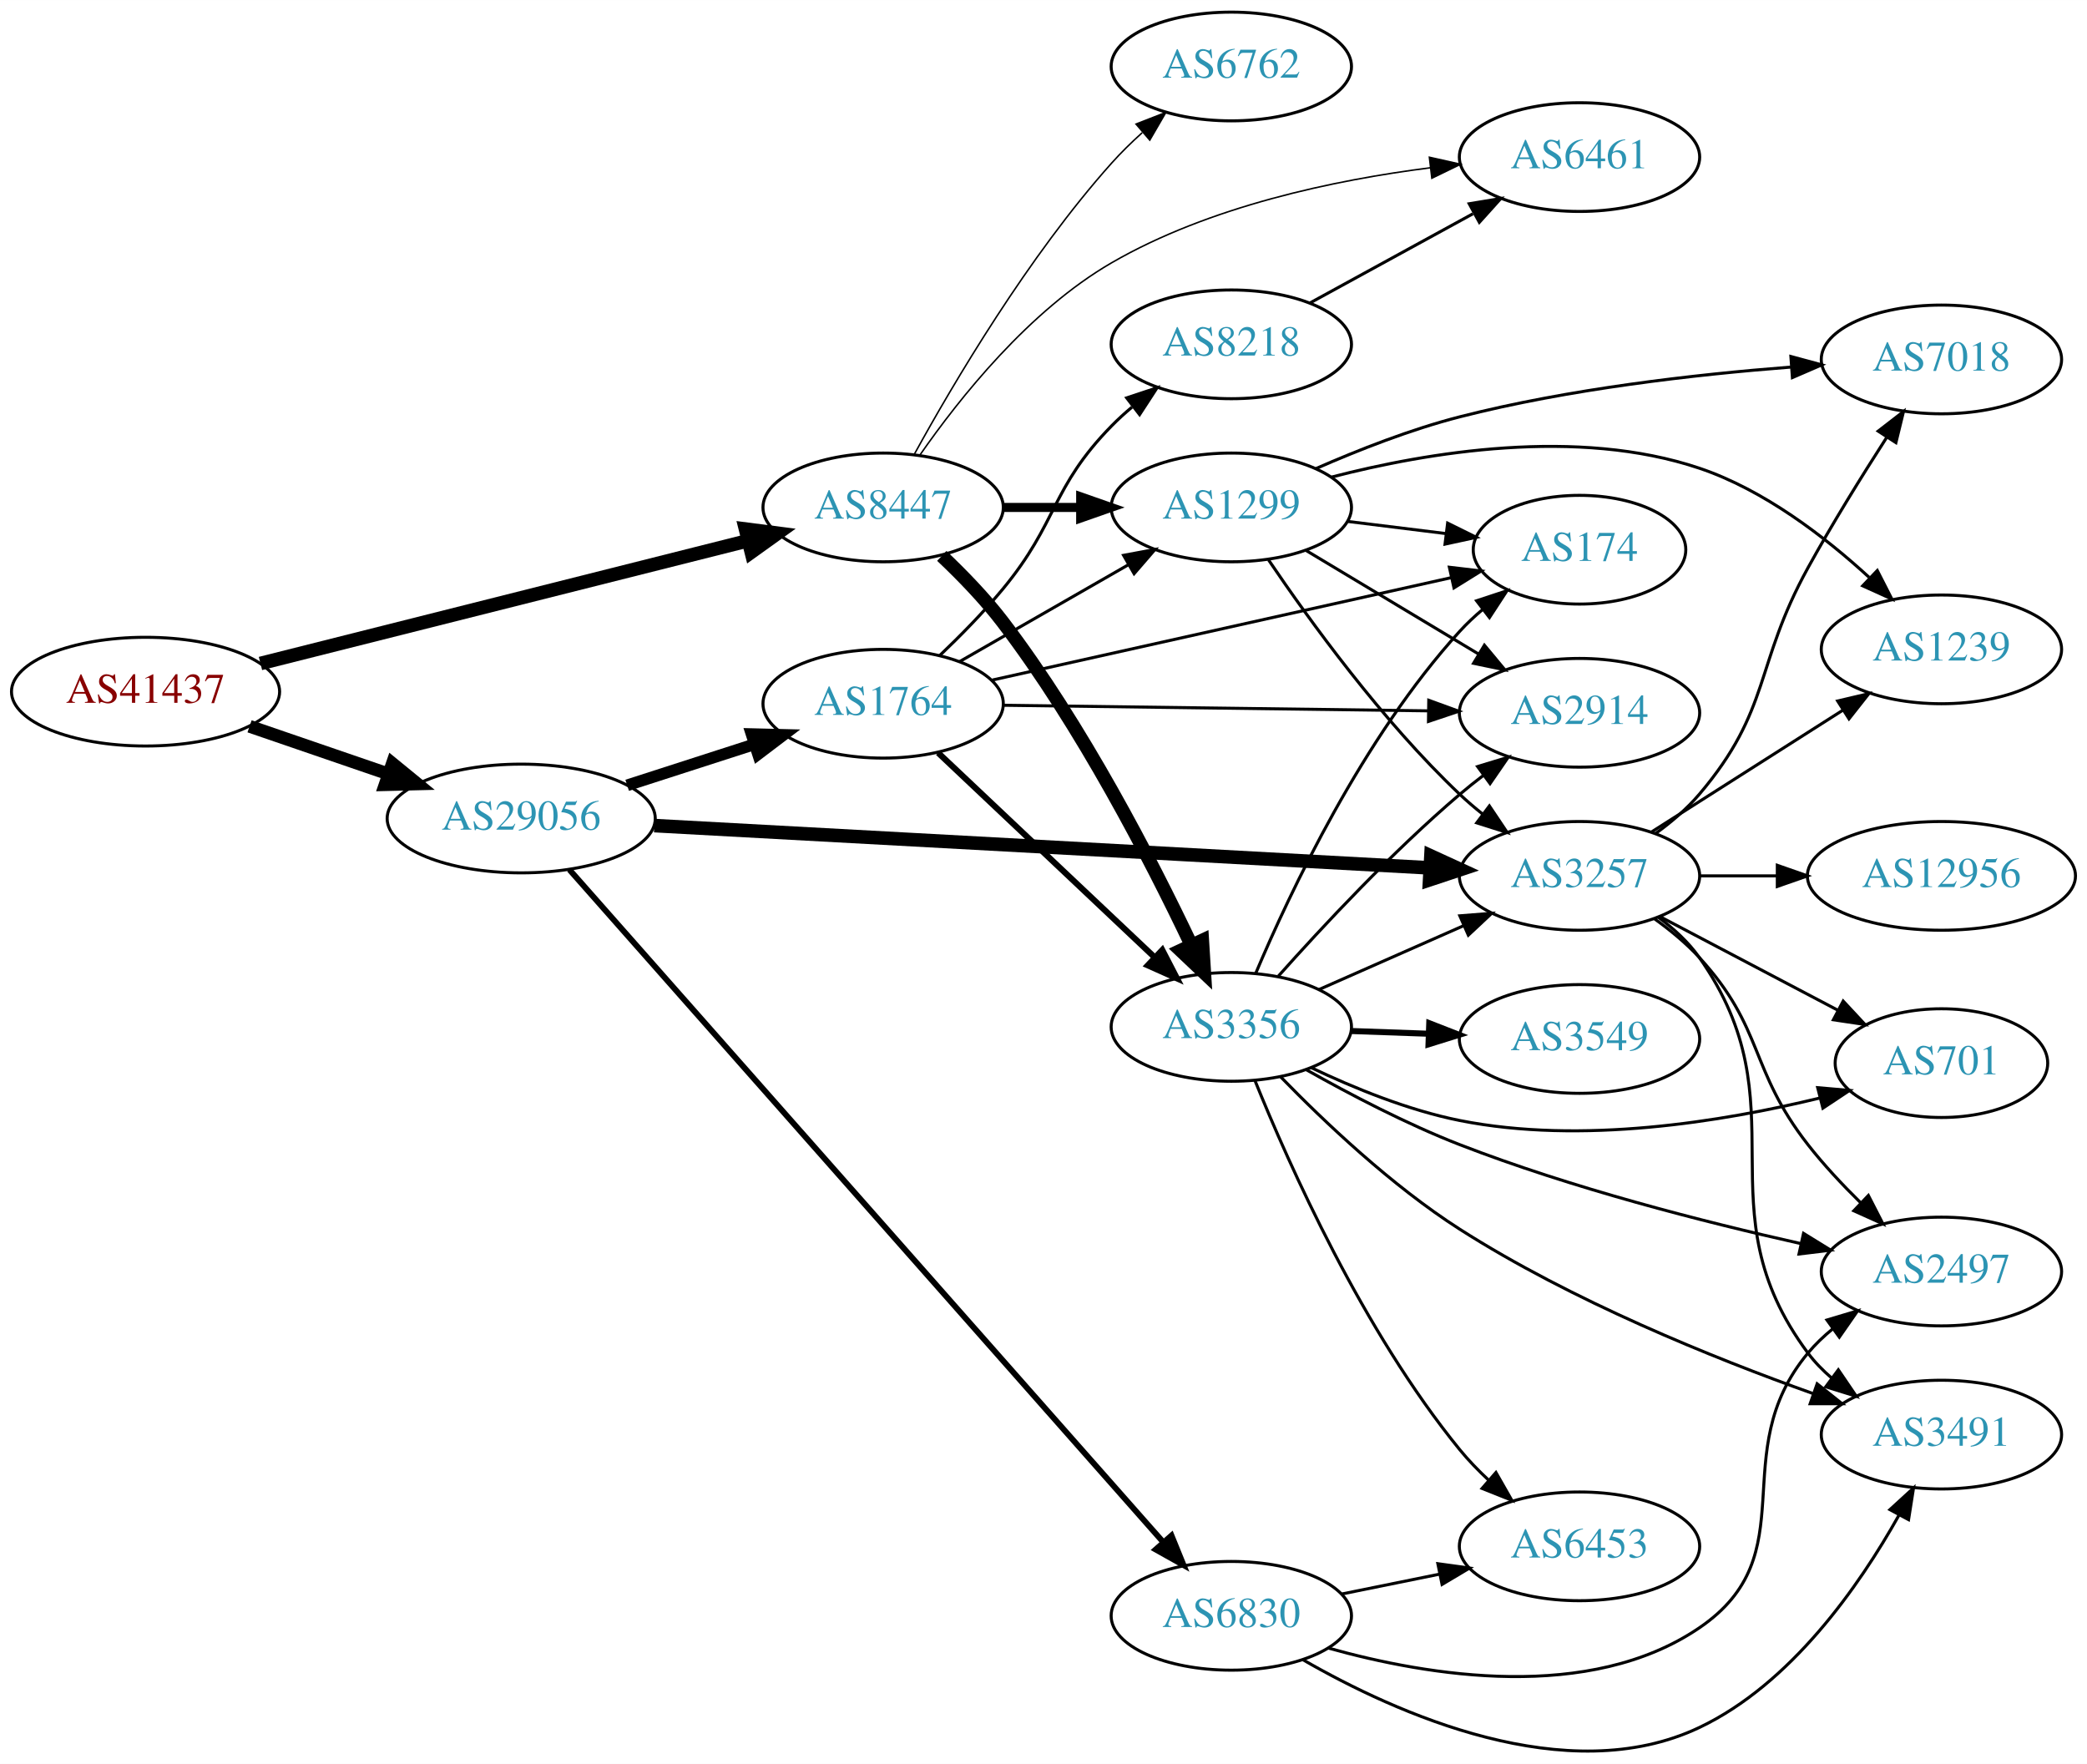
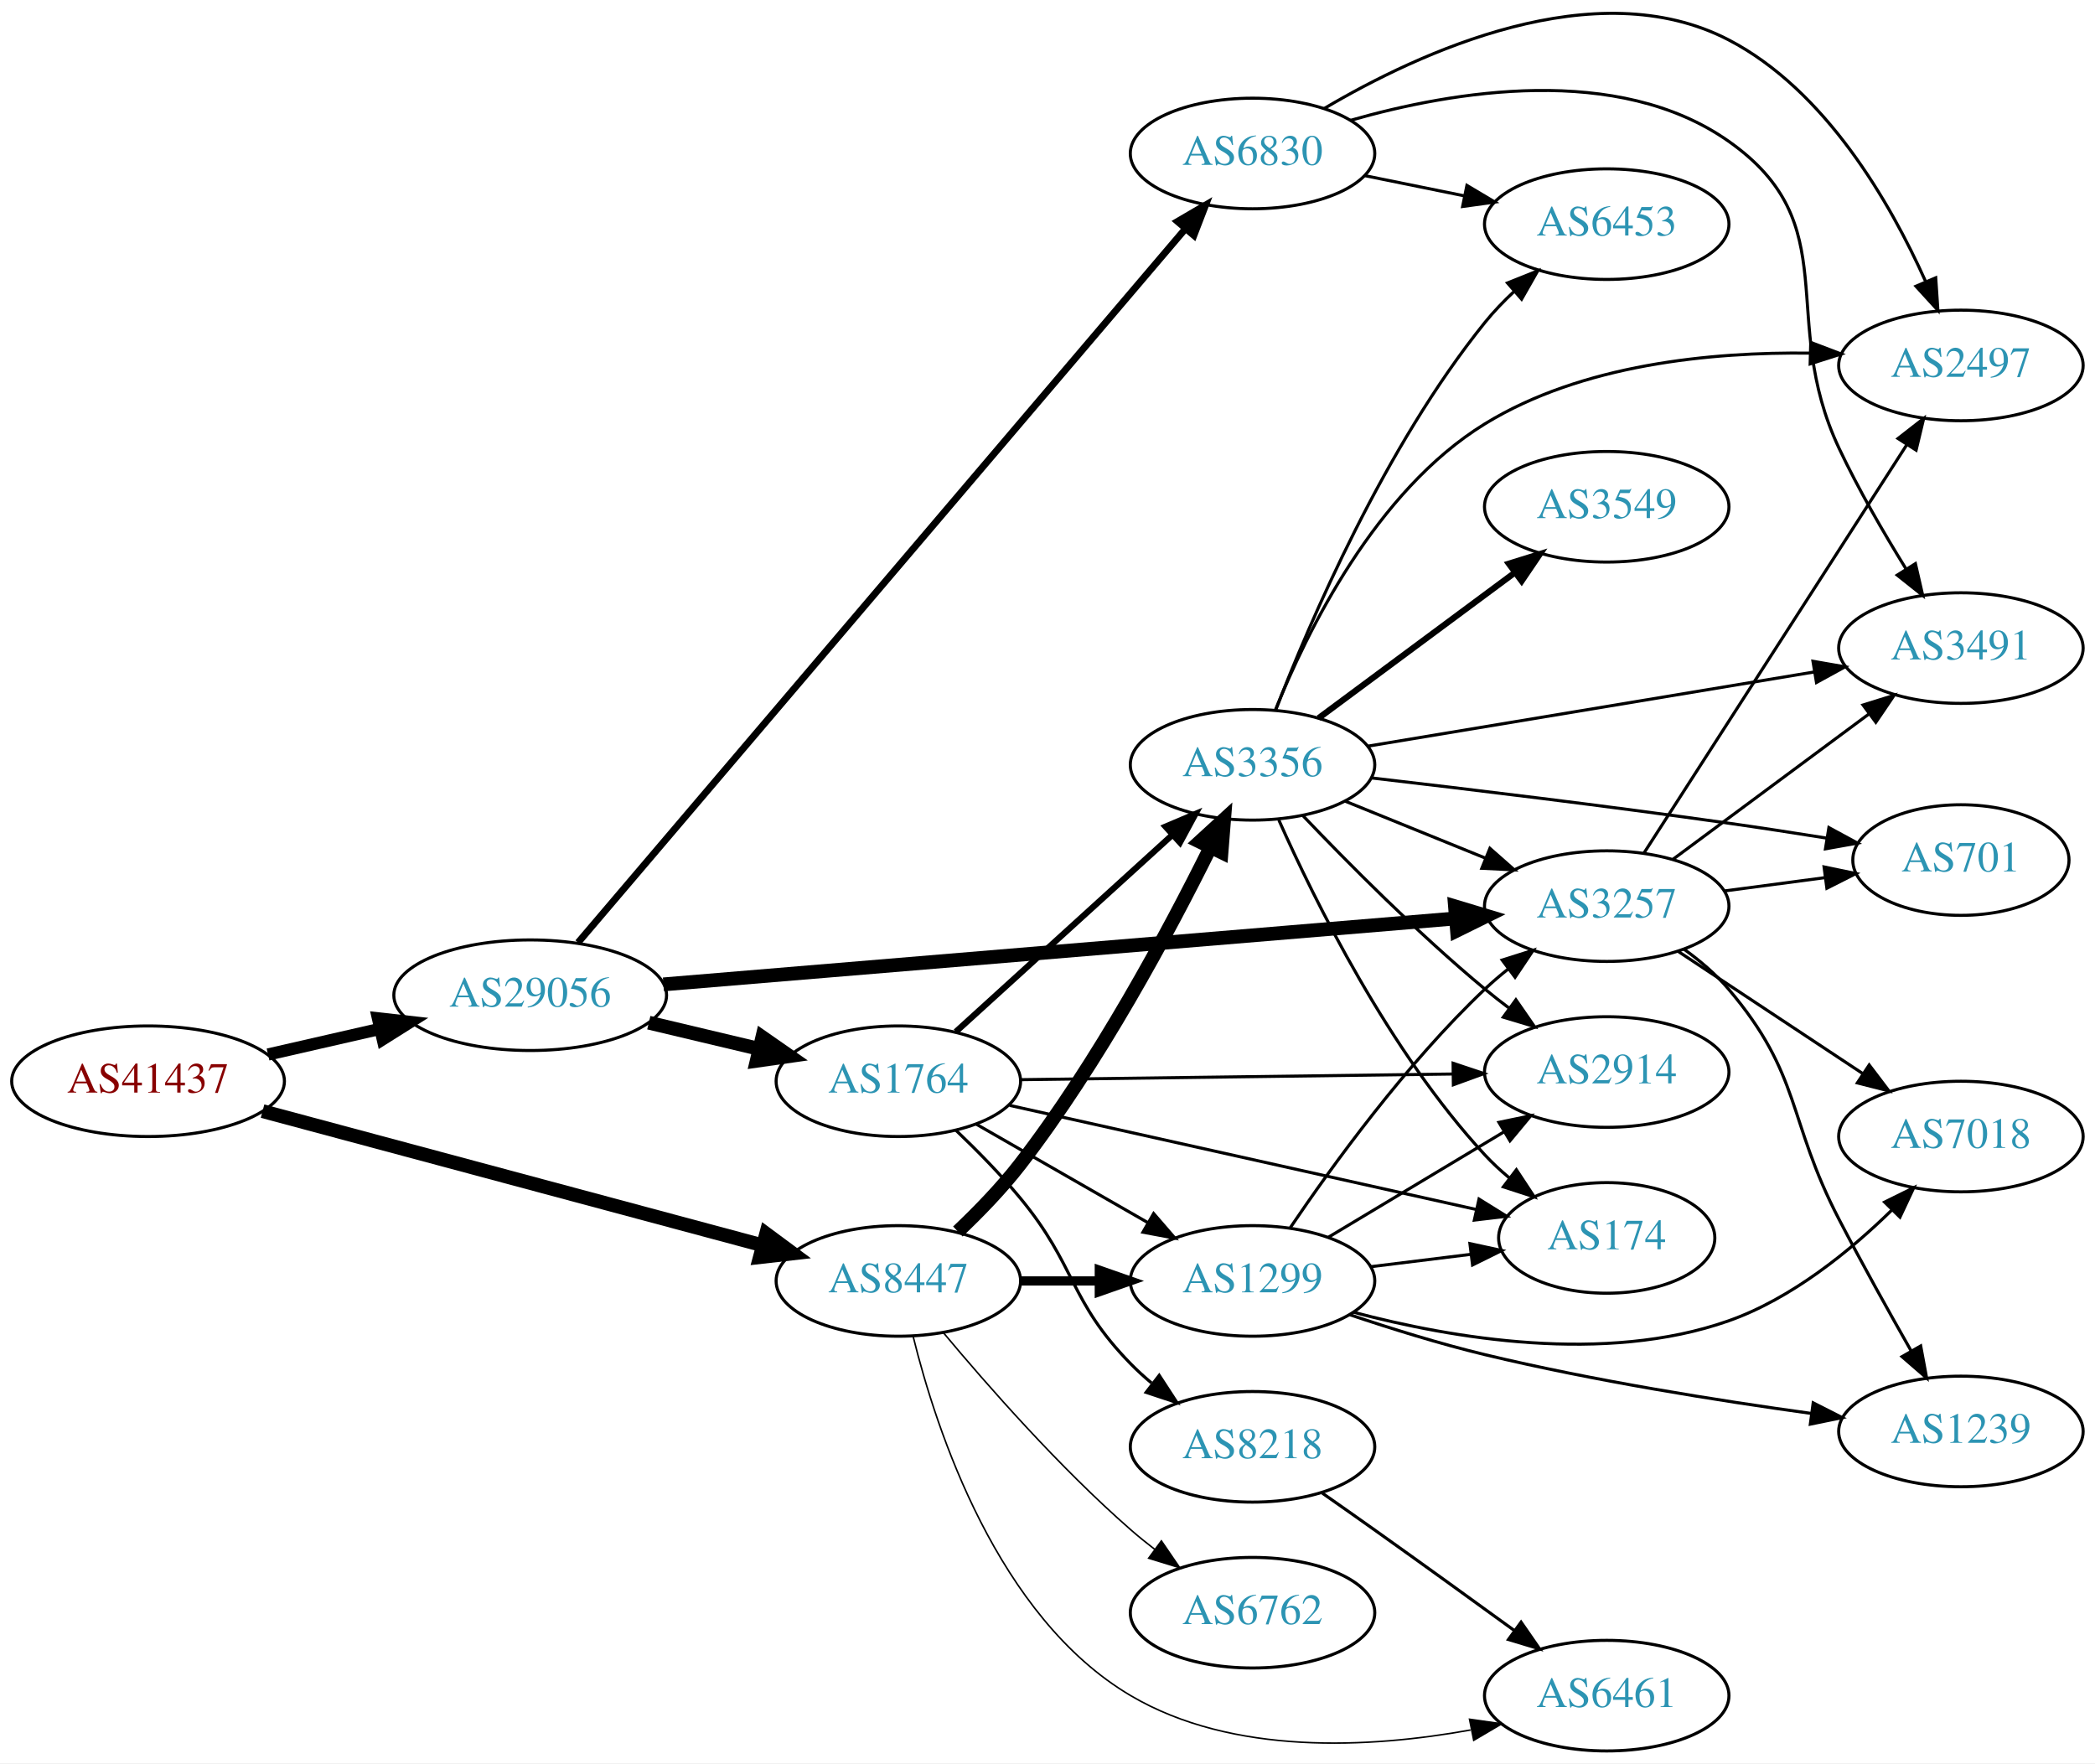
- <svg xmlns="http://www.w3.org/2000/svg" xmlns:xlink="http://www.w3.org/1999/xlink" width="691pt" height="584pt" viewBox="0.00 0.00 691.06 584.02">
-   <g id="graph0" class="graph" transform="scale(1 1) rotate(0) translate(4 580.024)">
-     <polygon fill="white" stroke="none" points="-4,4 -4,-580.024 687.055,-580.024 687.055,4 -4,4" />
+ <svg xmlns="http://www.w3.org/2000/svg" xmlns:xlink="http://www.w3.org/1999/xlink" width="682pt" height="574pt" viewBox="0.00 0.00 681.96 573.96">
+   <g id="graph0" class="graph" transform="scale(1 1) rotate(0) translate(4 569.958)">
+     <polygon fill="white" stroke="none" points="-4,4 -4,-569.958 677.956,-569.958 677.956,4 -4,4" />
    <g id="node1" class="node">
      <g id="a_node1">
        <a xlink:href="/asn/41437" xlink:title="AS41437 ~ KNAPP AG [AT]">
-           <ellipse fill="#ffffff" stroke="black" cx="44.196" cy="-351.024" rx="44.393" ry="18" />
-           <text text-anchor="middle" x="44.196" y="-347.324" font-family="Times,serif" font-size="14.00" fill="#880000">AS41437</text>
+           <ellipse fill="#ffffff" stroke="black" cx="44.196" cy="-218" rx="44.393" ry="18" />
+           <text text-anchor="middle" x="44.196" y="-214.3" font-family="Times,serif" font-size="14.00" fill="#880000">AS41437</text>
        </a>
      </g>
    </g>
    <g id="node2" class="node">
      <g id="a_node2">
        <a xlink:href="/asn/8447" xlink:title="AS8447 ~ A1 Telekom Austria AG [AT]">
-           <ellipse fill="#ffffff" stroke="black" cx="288.431" cy="-412.024" rx="39.794" ry="18" />
-           <text text-anchor="middle" x="288.431" y="-408.324" font-family="Times,serif" font-size="14.00" fill="#2c94b3">AS8447</text>
+           <ellipse fill="#ffffff" stroke="black" cx="288.431" cy="-153" rx="39.794" ry="18" />
+           <text text-anchor="middle" x="288.431" y="-149.3" font-family="Times,serif" font-size="14.00" fill="#2c94b3">AS8447</text>
        </a>
      </g>
    </g>
    <g id="edge1" class="edge">
-       <path fill="none" stroke="black" stroke-width="4.5" d="M82.25,-360.355C125.713,-371.3 197.674,-389.422 243.796,-401.036" />
-       <polygon fill="black" stroke="black" stroke-width="4.5" points="242.851,-404.859 253.51,-403.482 244.774,-397.222 242.851,-404.859" />
+       <path fill="none" stroke="black" stroke-width="4.5" d="M81.461,-208.269C124.989,-196.589 197.902,-177.024 244.282,-164.578" />
+       <polygon fill="black" stroke="black" stroke-width="4.5" points="245.403,-168.354 254.041,-161.96 243.362,-160.748 245.403,-168.354" />
    </g>
    <g id="node3" class="node">
      <g id="a_node3">
        <a xlink:href="/asn/29056" xlink:title="AS29056 ~ Citycom Telekommunikation GmbH [AT]">
-           <ellipse fill="#ffffff" stroke="black" cx="168.588" cy="-309.024" rx="44.393" ry="18" />
-           <text text-anchor="middle" x="168.588" y="-305.324" font-family="Times,serif" font-size="14.00" fill="#2c94b3">AS29056</text>
+           <ellipse fill="#ffffff" stroke="black" cx="168.588" cy="-246" rx="44.393" ry="18" />
+           <text text-anchor="middle" x="168.588" y="-242.3" font-family="Times,serif" font-size="14.00" fill="#2c94b3">AS29056</text>
        </a>
      </g>
    </g>
    <g id="edge2" class="edge">
-       <path fill="none" stroke="black" stroke-width="4.235" d="M78.64,-339.548C92.807,-334.686 109.491,-328.961 124.559,-323.79" />
-       <polygon fill="black" stroke="black" stroke-width="4.235" points="125.929,-327.238 134.184,-320.487 123.523,-320.228 125.929,-327.238" />
+       <path fill="none" stroke="black" stroke-width="3.971" d="M83.251,-226.706C94.763,-229.34 107.558,-232.267 119.63,-235.028" />
+       <polygon fill="black" stroke="black" stroke-width="3.971" points="119.028,-238.481 129.557,-237.299 120.589,-231.657 119.028,-238.481" />
    </g>
    <g id="node4" class="node">
      <g id="a_node4">
-         <a xlink:href="/asn/3356" xlink:title="AS3356 ~ Level 3 Parent, LLC [US]">
-           <ellipse fill="#ffffff" stroke="black" cx="403.724" cy="-240.024" rx="39.794" ry="18" />
-           <text text-anchor="middle" x="403.724" y="-236.324" font-family="Times,serif" font-size="14.00" fill="#2c94b3">AS3356</text>
+         <a xlink:href="/asn/1299" xlink:title="AS1299 ~ Telia Carrier [EU]">
+           <ellipse fill="#ffffff" stroke="black" cx="403.724" cy="-153" rx="39.794" ry="18" />
+           <text text-anchor="middle" x="403.724" y="-149.3" font-family="Times,serif" font-size="14.00" fill="#2c94b3">AS1299</text>
        </a>
      </g>
    </g>
    <g id="edge3" class="edge">
-       <path fill="none" stroke="black" stroke-width="4.5" d="M307.853,-395.976C314.657,-389.54 322.147,-381.809 328.077,-374.024 354.207,-339.727 377.144,-295.212 390.474,-267.123" />
-       <polygon fill="black" stroke="black" stroke-width="4.5" points="394.11,-268.643 394.778,-257.917 386.976,-265.308 394.11,-268.643" />
+       <path fill="none" stroke="black" stroke-width="3" d="M328.103,-153C336.306,-153 345.07,-153 353.602,-153" />
+       <polygon fill="black" stroke="black" stroke-width="3" points="353.841,-156.5 363.841,-153 353.841,-149.5 353.841,-156.5" />
    </g>
    <g id="node5" class="node">
      <g id="a_node5">
-         <a xlink:href="/asn/1299" xlink:title="AS1299 ~ Telia Carrier [EU]">
-           <ellipse fill="#ffffff" stroke="black" cx="403.724" cy="-412.024" rx="39.794" ry="18" />
-           <text text-anchor="middle" x="403.724" y="-408.324" font-family="Times,serif" font-size="14.00" fill="#2c94b3">AS1299</text>
+         <a xlink:href="/asn/3356" xlink:title="AS3356 ~ Level 3 Parent, LLC [US]">
+           <ellipse fill="#ffffff" stroke="black" cx="403.724" cy="-321" rx="39.794" ry="18" />
+           <text text-anchor="middle" x="403.724" y="-317.3" font-family="Times,serif" font-size="14.00" fill="#2c94b3">AS3356</text>
        </a>
      </g>
    </g>
    <g id="edge4" class="edge">
-       <path fill="none" stroke="black" stroke-width="3" d="M328.103,-412.024C336.306,-412.024 345.07,-412.024 353.602,-412.024" />
-       <polygon fill="black" stroke="black" stroke-width="3" points="353.841,-415.525 363.841,-412.024 353.841,-408.525 353.841,-415.525" />
+       <path fill="none" stroke="black" stroke-width="4.5" d="M307.8,-169.089C314.597,-175.531 322.096,-183.254 328.077,-191 353.576,-224.023 376.412,-266.667 389.921,-293.931" />
+       <polygon fill="black" stroke="black" stroke-width="4.5" points="386.537,-295.976 394.463,-303.234 393.614,-292.52 386.537,-295.976" />
    </g>
    <g id="node6" class="node">
      <g id="a_node6">
-         <a xlink:href="/asn/6461" xlink:title="AS6461 ~ Zayo Bandwidth [US]">
-           <ellipse fill="#ffffff" stroke="black" cx="519.017" cy="-528.024" rx="39.794" ry="18" />
-           <text text-anchor="middle" x="519.017" y="-524.324" font-family="Times,serif" font-size="14.00" fill="#2c94b3">AS6461</text>
+         <a xlink:href="/asn/6762" xlink:title="AS6762 ~ TELECOM ITALIA SPARKLE S.p.A. [IT]">
+           <ellipse fill="#ffffff" stroke="black" cx="403.724" cy="-45" rx="39.794" ry="18" />
+           <text text-anchor="middle" x="403.724" y="-41.3" font-family="Times,serif" font-size="14.00" fill="#2c94b3">AS6762</text>
        </a>
      </g>
    </g>
    <g id="edge5" class="edge">
-       <path fill="none" stroke="black" stroke-width="0.5" d="M300.671,-429.459C313.655,-448.134 336.771,-477.213 364.077,-493.024 396.394,-511.738 437.918,-520.446 469.694,-524.498" />
-       <polygon fill="black" stroke="black" stroke-width="0.5" points="469.307,-527.977 479.644,-525.657 470.117,-521.024 469.307,-527.977" />
+       <path fill="none" stroke="black" stroke-width="0.5" d="M303.061,-136.183C317.343,-119.071 340.89,-92.255 364.077,-72 366.543,-69.846 369.182,-67.706 371.879,-65.628" />
+       <polygon fill="black" stroke="black" stroke-width="0.5" points="374.052,-68.375 380.033,-59.63 369.904,-62.736 374.052,-68.375" />
    </g>
    <g id="node7" class="node">
      <g id="a_node7">
-         <a xlink:href="/asn/6762" xlink:title="AS6762 ~ TELECOM ITALIA SPARKLE S.p.A. [IT]">
-           <ellipse fill="#ffffff" stroke="black" cx="403.724" cy="-558.024" rx="39.794" ry="18" />
-           <text text-anchor="middle" x="403.724" y="-554.324" font-family="Times,serif" font-size="14.00" fill="#2c94b3">AS6762</text>
+         <a xlink:href="/asn/6461" xlink:title="AS6461 ~ Zayo Bandwidth [US]">
+           <ellipse fill="#ffffff" stroke="black" cx="519.017" cy="-18" rx="39.794" ry="18" />
+           <text text-anchor="middle" x="519.017" y="-14.3" font-family="Times,serif" font-size="14.00" fill="#2c94b3">AS6461</text>
        </a>
      </g>
    </g>
    <g id="edge6" class="edge">
-       <path fill="none" stroke="black" stroke-width="0.5" d="M298.834,-429.771C311.734,-453.221 336.485,-495.16 364.077,-526.024 367.165,-529.479 370.638,-532.879 374.203,-536.098" />
-       <polygon fill="black" stroke="black" stroke-width="0.5" points="372.167,-538.963 382.04,-542.808 376.72,-533.646 372.167,-538.963" />
-     </g>
-     <g id="node12" class="node">
-       <g id="a_node12">
+       <path fill="none" stroke="black" stroke-width="0.5" d="M293.253,-134.899C300.78,-104.394 320.708,-43.577 364.077,-18 397.313,1.601 442.023,-0.907 474.693,-6.82" />
+       <polygon fill="black" stroke="black" stroke-width="0.5" points="474.358,-10.322 484.848,-8.836 475.721,-3.456 474.358,-10.322" />
+     </g>
+     <g id="node8" class="node">
+       <g id="a_node8">
        <a xlink:href="/asn/3257" xlink:title="AS3257 ~ GTT [DE]">
-           <ellipse fill="#ffffff" stroke="black" cx="519.017" cy="-290.024" rx="39.794" ry="18" />
-           <text text-anchor="middle" x="519.017" y="-286.324" font-family="Times,serif" font-size="14.00" fill="#2c94b3">AS3257</text>
-         </a>
-       </g>
-     </g>
-     <g id="edge21" class="edge">
-       <path fill="none" stroke="black" stroke-width="4.5" d="M212.662,-306.676C277.866,-303.12 401.244,-296.392 469.517,-292.669" />
-       <polygon fill="black" stroke="black" stroke-width="4.5" points="469.81,-296.597 479.58,-292.12 469.381,-288.733 469.81,-296.597" />
+           <ellipse fill="#ffffff" stroke="black" cx="519.017" cy="-275" rx="39.794" ry="18" />
+           <text text-anchor="middle" x="519.017" y="-271.3" font-family="Times,serif" font-size="14.00" fill="#2c94b3">AS3257</text>
+         </a>
+       </g>
+     </g>
+     <g id="edge20" class="edge">
+       <path fill="none" stroke="black" stroke-width="4.5" d="M211.964,-249.527C277.085,-254.947 401.392,-265.293 469.842,-270.99" />
+       <polygon fill="black" stroke="black" stroke-width="4.5" points="469.634,-274.924 479.926,-271.83 470.287,-267.076 469.634,-274.924" />
    </g>
    <g id="node18" class="node">
      <g id="a_node18">
        <a xlink:href="/asn/1764" xlink:title="AS1764 ~ NEXTLAYER-AS [AT]">
-           <ellipse fill="#ffffff" stroke="black" cx="288.431" cy="-347.024" rx="39.794" ry="18" />
-           <text text-anchor="middle" x="288.431" y="-343.324" font-family="Times,serif" font-size="14.00" fill="#2c94b3">AS1764</text>
-         </a>
-       </g>
-     </g>
-     <g id="edge20" class="edge">
-       <path fill="none" stroke="black" stroke-width="3.857" d="M203.673,-320.016C216.801,-324.249 231.942,-329.131 245.71,-333.571" />
-       <polygon fill="black" stroke="black" stroke-width="3.857" points="244.852,-336.972 255.444,-336.71 247.001,-330.31 244.852,-336.972" />
+           <ellipse fill="#ffffff" stroke="black" cx="288.431" cy="-218" rx="39.794" ry="18" />
+           <text text-anchor="middle" x="288.431" y="-214.3" font-family="Times,serif" font-size="14.00" fill="#2c94b3">AS1764</text>
+         </a>
+       </g>
+     </g>
+     <g id="edge21" class="edge">
+       <path fill="none" stroke="black" stroke-width="4.5" d="M207.198,-237.064C218.556,-234.365 231.134,-231.376 242.897,-228.581" />
+       <polygon fill="black" stroke="black" stroke-width="4.5" points="244.154,-232.33 252.973,-226.187 242.334,-224.668 244.154,-232.33" />
    </g>
    <g id="node19" class="node">
      <g id="a_node19">
        <a xlink:href="/asn/6830" xlink:title="AS6830 ~ LGI-UPC [AT]">
-           <ellipse fill="#ffffff" stroke="black" cx="403.724" cy="-45.024" rx="39.794" ry="18" />
-           <text text-anchor="middle" x="403.724" y="-41.324" font-family="Times,serif" font-size="14.00" fill="#2c94b3">AS6830</text>
+           <ellipse fill="#ffffff" stroke="black" cx="403.724" cy="-520" rx="39.794" ry="18" />
+           <text text-anchor="middle" x="403.724" y="-516.3" font-family="Times,serif" font-size="14.00" fill="#2c94b3">AS6830</text>
        </a>
      </g>
    </g>
    <g id="edge22" class="edge">
-       <path fill="none" stroke="black" stroke-width="1.929" d="M184.527,-292.108C224.58,-246.753 334.485,-122.297 381.229,-69.365" />
-       <polygon fill="black" stroke="black" stroke-width="1.929" points="383.914,-71.612 387.91,-61.8 378.667,-66.978 383.914,-71.612" />
-     </g>
-     <g id="node8" class="node">
-       <g id="a_node8">
-         <a xlink:href="/asn/2914" xlink:title="AS2914 ~ NTT America, Inc. [US]">
-           <ellipse fill="#ffffff" stroke="black" cx="519.017" cy="-344.024" rx="39.794" ry="18" />
-           <text text-anchor="middle" x="519.017" y="-340.324" font-family="Times,serif" font-size="14.00" fill="#2c94b3">AS2914</text>
-         </a>
-       </g>
+       <path fill="none" stroke="black" stroke-width="2.25" d="M184.172,-263.14C224.09,-310.055 335.256,-440.707 381.804,-495.413" />
+       <polygon fill="black" stroke="black" stroke-width="2.25" points="379.297,-497.868 388.443,-503.216 384.629,-493.332 379.297,-497.868" />
    </g>
    <g id="edge7" class="edge">
-       <path fill="none" stroke="black" d="M419.319,-256.853C433.788,-273.092 456.973,-297.953 479.37,-317.024 481.863,-319.147 484.52,-321.265 487.23,-323.329" />
-       <polygon fill="black" stroke="black" points="485.265,-326.228 495.403,-329.306 489.397,-320.578 485.265,-326.228" />
+       <path fill="none" stroke="black" d="M416.044,-170.378C429.617,-190.444 453.763,-223.792 479.37,-248 481.749,-250.249 484.328,-252.454 486.987,-254.575" />
+       <polygon fill="black" stroke="black" points="484.979,-257.444 495.081,-260.64 489.177,-251.843 484.979,-257.444" />
    </g>
    <g id="node9" class="node">
      <g id="a_node9">
-         <a xlink:href="/asn/3491" xlink:title="AS3491 ~ PCCW Global, Inc. [US]">
-           <ellipse fill="#ffffff" stroke="black" cx="638.859" cy="-105.024" rx="39.794" ry="18" />
-           <text text-anchor="middle" x="638.859" y="-101.324" font-family="Times,serif" font-size="14.00" fill="#2c94b3">AS3491</text>
+         <a xlink:href="/asn/2914" xlink:title="AS2914 ~ NTT America, Inc. [US]">
+           <ellipse fill="#ffffff" stroke="black" cx="519.017" cy="-221" rx="39.794" ry="18" />
+           <text text-anchor="middle" x="519.017" y="-217.3" font-family="Times,serif" font-size="14.00" fill="#2c94b3">AS2914</text>
        </a>
      </g>
    </g>
    <g id="edge8" class="edge">
-       <path fill="none" stroke="black" d="M420.067,-223.466C434.347,-208.773 456.769,-187.46 479.37,-173.024 516.416,-149.364 563.096,-130.477 596.177,-118.67" />
-       <polygon fill="black" stroke="black" points="597.7,-121.845 605.981,-115.236 595.386,-115.239 597.7,-121.845" />
+       <path fill="none" stroke="black" d="M428.474,-167.255C445.09,-177.229 467.486,-190.671 485.723,-201.617" />
+       <polygon fill="black" stroke="black" points="483.923,-204.618 494.298,-206.764 487.525,-198.616 483.923,-204.618" />
    </g>
    <g id="node10" class="node">
      <g id="a_node10">
-         <a xlink:href="/asn/2497" xlink:title="AS2497 ~ Internet Initiative Japan Inc. [JP]">
-           <ellipse fill="#ffffff" stroke="black" cx="638.859" cy="-159.024" rx="39.794" ry="18" />
-           <text text-anchor="middle" x="638.859" y="-155.324" font-family="Times,serif" font-size="14.00" fill="#2c94b3">AS2497</text>
+         <a xlink:href="/asn/174" xlink:title="AS174 ~ Cogent Communications [US]">
+           <ellipse fill="#ffffff" stroke="black" cx="519.017" cy="-167" rx="35.194" ry="18" />
+           <text text-anchor="middle" x="519.017" y="-163.3" font-family="Times,serif" font-size="14.00" fill="#2c94b3">AS174</text>
        </a>
      </g>
    </g>
    <g id="edge9" class="edge">
-       <path fill="none" stroke="black" d="M428.627,-225.792C442.97,-217.699 461.787,-207.85 479.37,-201.024 516.365,-186.665 560.069,-175.489 592.204,-168.288" />
-       <polygon fill="black" stroke="black" points="593.191,-171.655 602.207,-166.091 591.689,-164.818 593.191,-171.655" />
+       <path fill="none" stroke="black" d="M442.134,-157.623C452.586,-158.915 464.03,-160.329 474.789,-161.658" />
+       <polygon fill="black" stroke="black" points="474.486,-165.147 484.839,-162.9 475.344,-158.2 474.486,-165.147" />
    </g>
    <g id="node11" class="node">
      <g id="a_node11">
-         <a xlink:href="/asn/6453" xlink:title="AS6453 ~ TATA COMMUNICATIONS (AMERICA) INC [US]">
-           <ellipse fill="#ffffff" stroke="black" cx="519.017" cy="-68.024" rx="39.794" ry="18" />
-           <text text-anchor="middle" x="519.017" y="-64.324" font-family="Times,serif" font-size="14.00" fill="#2c94b3">AS6453</text>
+         <a xlink:href="/asn/7018" xlink:title="AS7018 ~ AT&amp;T Services, Inc. [US]">
+           <ellipse fill="#ffffff" stroke="black" cx="634.31" cy="-200" rx="39.794" ry="18" />
+           <text text-anchor="middle" x="634.31" y="-196.3" font-family="Times,serif" font-size="14.00" fill="#2c94b3">AS7018</text>
        </a>
      </g>
    </g>
    <g id="edge10" class="edge">
-       <path fill="none" stroke="black" d="M411.512,-222.349C422.782,-194.435 447.324,-139.289 479.37,-100.024 482.236,-96.513 485.533,-93.107 488.969,-89.909" />
-       <polygon fill="black" stroke="black" points="491.344,-92.481 496.594,-83.279 486.751,-87.199 491.344,-92.481" />
+       <path fill="none" stroke="black" d="M436.653,-142.795C468.485,-134.336 518.312,-125.793 558.663,-140 579.174,-147.221 598.21,-162.723 611.925,-176.161" />
+       <polygon fill="black" stroke="black" points="609.472,-178.658 618.972,-183.348 614.47,-173.757 609.472,-178.658" />
+     </g>
+     <g id="node12" class="node">
+       <g id="a_node12">
+         <a xlink:href="/asn/1239" xlink:title="AS1239 ~ Sprint [US]">
+           <ellipse fill="#ffffff" stroke="black" cx="634.31" cy="-104" rx="39.794" ry="18" />
+           <text text-anchor="middle" x="634.31" y="-100.3" font-family="Times,serif" font-size="14.00" fill="#2c94b3">AS1239</text>
+         </a>
+       </g>
    </g>
    <g id="edge11" class="edge">
-       <path fill="none" stroke="black" d="M432.729,-252.384C447.163,-258.754 464.964,-266.61 480.563,-273.495" />
-       <polygon fill="black" stroke="black" points="479.379,-276.798 489.941,-277.634 482.206,-270.394 479.379,-276.798" />
+       <path fill="none" stroke="black" d="M435.299,-142.024C448.694,-137.515 464.679,-132.534 479.37,-129 514.611,-120.524 555.089,-114.076 585.691,-109.854" />
+       <polygon fill="black" stroke="black" points="586.227,-113.313 595.669,-108.507 585.291,-106.376 586.227,-113.313" />
+     </g>
+     <g id="edge17" class="edge">
+       <path fill="none" stroke="black" d="M433.9,-309.154C447.775,-303.52 464.552,-296.708 479.461,-290.654" />
+       <polygon fill="black" stroke="black" points="480.991,-293.811 488.94,-286.806 478.358,-287.325 480.991,-293.811" />
+     </g>
+     <g id="edge13" class="edge">
+       <path fill="none" stroke="black" d="M420.029,-304.545C434.642,-289.204 457.598,-266.044 479.37,-248 481.891,-245.911 484.567,-243.816 487.29,-241.767" />
+       <polygon fill="black" stroke="black" points="489.45,-244.523 495.482,-235.813 485.335,-238.861 489.45,-244.523" />
+     </g>
+     <g id="edge16" class="edge">
+       <path fill="none" stroke="black" d="M412.292,-303.004C423.911,-276.857 448.12,-227.803 479.37,-194 481.777,-191.397 484.475,-188.902 487.298,-186.553" />
+       <polygon fill="black" stroke="black" points="489.608,-189.193 495.443,-180.35 485.367,-183.624 489.608,-189.193" />
    </g>
    <g id="node13" class="node">
      <g id="a_node13">
-         <a xlink:href="/asn/174" xlink:title="AS174 ~ Cogent Communications [US]">
-           <ellipse fill="#ffffff" stroke="black" cx="519.017" cy="-398.024" rx="35.194" ry="18" />
-           <text text-anchor="middle" x="519.017" y="-394.324" font-family="Times,serif" font-size="14.00" fill="#2c94b3">AS174</text>
+         <a xlink:href="/asn/3491" xlink:title="AS3491 ~ PCCW Global, Inc. [US]">
+           <ellipse fill="#ffffff" stroke="black" cx="634.31" cy="-359" rx="39.794" ry="18" />
+           <text text-anchor="middle" x="634.31" y="-355.3" font-family="Times,serif" font-size="14.00" fill="#2c94b3">AS3491</text>
        </a>
      </g>
    </g>
    <g id="edge12" class="edge">
-       <path fill="none" stroke="black" d="M411.782,-257.711C423.081,-284.464 447.266,-335.826 479.37,-371.024 481.702,-373.581 484.318,-376.03 487.061,-378.337" />
-       <polygon fill="black" stroke="black" points="484.932,-381.115 494.994,-384.433 489.197,-375.564 484.932,-381.115" />
+       <path fill="none" stroke="black" d="M441.197,-327.063C480.638,-333.62 543.627,-344.091 586.649,-351.243" />
+       <polygon fill="black" stroke="black" points="586.15,-354.708 596.588,-352.895 587.298,-347.803 586.15,-354.708" />
    </g>
    <g id="node14" class="node">
      <g id="a_node14">
-         <a xlink:href="/asn/3549" xlink:title="AS3549 ~ Level 3 Parent, LLC [US]">
-           <ellipse fill="#ffffff" stroke="black" cx="519.017" cy="-236.024" rx="39.794" ry="18" />
-           <text text-anchor="middle" x="519.017" y="-232.324" font-family="Times,serif" font-size="14.00" fill="#2c94b3">AS3549</text>
-         </a>
-       </g>
-     </g>
-     <g id="edge13" class="edge">
-       <path fill="none" stroke="black" stroke-width="2" d="M443.396,-238.659C451.599,-238.369 460.363,-238.06 468.895,-237.759" />
-       <polygon fill="black" stroke="black" stroke-width="2" points="469.264,-241.248 479.134,-237.397 469.017,-234.252 469.264,-241.248" />
+         <a xlink:href="/asn/701" xlink:title="AS701 ~ UUNET [US]">
+           <ellipse fill="#ffffff" stroke="black" cx="634.31" cy="-290" rx="35.194" ry="18" />
+           <text text-anchor="middle" x="634.31" y="-286.3" font-family="Times,serif" font-size="14.00" fill="#2c94b3">AS701</text>
+         </a>
+       </g>
+     </g>
+     <g id="edge14" class="edge">
+       <path fill="none" stroke="black" d="M442.417,-316.738C473.614,-313.116 519.072,-307.624 558.663,-302 568.995,-300.533 580.108,-298.819 590.521,-297.154" />
+       <polygon fill="black" stroke="black" points="591.334,-300.568 600.647,-295.516 590.216,-293.658 591.334,-300.568" />
    </g>
    <g id="node15" class="node">
      <g id="a_node15">
-         <a xlink:href="/asn/701" xlink:title="AS701 ~ UUNET [US]">
-           <ellipse fill="#ffffff" stroke="black" cx="638.859" cy="-228.024" rx="35.194" ry="18" />
-           <text text-anchor="middle" x="638.859" y="-224.324" font-family="Times,serif" font-size="14.00" fill="#2c94b3">AS701</text>
-         </a>
-       </g>
-     </g>
-     <g id="edge14" class="edge">
-       <path fill="none" stroke="black" d="M430.185,-226.512C444.259,-219.806 462.306,-212.427 479.37,-209.024 519.589,-201.005 566.27,-208.606 598.503,-216.448" />
-       <polygon fill="black" stroke="black" points="597.879,-219.901 608.434,-218.983 599.61,-213.119 597.879,-219.901" />
-     </g>
-     <g id="edge16" class="edge">
-       <path fill="none" stroke="black" d="M428.474,-397.769C445.09,-387.796 467.486,-374.353 485.723,-363.407" />
-       <polygon fill="black" stroke="black" points="487.525,-366.408 494.298,-358.261 483.923,-360.406 487.525,-366.408" />
-     </g>
-     <g id="edge19" class="edge">
-       <path fill="none" stroke="black" d="M416.044,-394.647C429.617,-374.58 453.763,-341.232 479.37,-317.024 481.749,-314.775 484.328,-312.57 486.987,-310.449" />
-       <polygon fill="black" stroke="black" points="489.177,-313.182 495.081,-304.384 484.979,-307.58 489.177,-313.182" />
+         <a xlink:href="/asn/6453" xlink:title="AS6453 ~ TATA COMMUNICATIONS (AMERICA) INC [US]">
+           <ellipse fill="#ffffff" stroke="black" cx="519.017" cy="-497" rx="39.794" ry="18" />
+           <text text-anchor="middle" x="519.017" y="-493.3" font-family="Times,serif" font-size="14.00" fill="#2c94b3">AS6453</text>
+         </a>
+       </g>
    </g>
    <g id="edge15" class="edge">
-       <path fill="none" stroke="black" d="M442.134,-407.402C452.586,-406.11 464.03,-404.696 474.789,-403.366" />
-       <polygon fill="black" stroke="black" points="475.344,-406.824 484.839,-402.124 474.486,-399.877 475.344,-406.824" />
+       <path fill="none" stroke="black" d="M411.217,-338.728C422.246,-367.306 446.665,-424.451 479.37,-465 482.216,-468.528 485.501,-471.944 488.93,-475.147" />
+       <polygon fill="black" stroke="black" points="486.71,-477.855 496.55,-481.782 491.306,-472.576 486.71,-477.855" />
    </g>
    <g id="node16" class="node">
      <g id="a_node16">
-         <a xlink:href="/asn/1239" xlink:title="AS1239 ~ Sprint [US]">
-           <ellipse fill="#ffffff" stroke="black" cx="638.859" cy="-365.024" rx="39.794" ry="18" />
-           <text text-anchor="middle" x="638.859" y="-361.324" font-family="Times,serif" font-size="14.00" fill="#2c94b3">AS1239</text>
-         </a>
-       </g>
-     </g>
-     <g id="edge17" class="edge">
-       <path fill="none" stroke="black" d="M436.868,-422.06C468.646,-430.303 518.24,-438.608 558.663,-425.024 580.047,-417.839 600.252,-402.336 614.9,-388.889" />
-       <polygon fill="black" stroke="black" points="617.62,-391.132 622.439,-381.696 612.788,-386.067 617.62,-391.132" />
+         <a xlink:href="/asn/3549" xlink:title="AS3549 ~ Level 3 Parent, LLC [US]">
+           <ellipse fill="#ffffff" stroke="black" cx="519.017" cy="-405" rx="39.794" ry="18" />
+           <text text-anchor="middle" x="519.017" y="-401.3" font-family="Times,serif" font-size="14.00" fill="#2c94b3">AS3549</text>
+         </a>
+       </g>
+     </g>
+     <g id="edge18" class="edge">
+       <path fill="none" stroke="black" stroke-width="2" d="M425.24,-336.212C443.095,-349.45 469.168,-368.781 489.13,-383.583" />
+       <polygon fill="black" stroke="black" stroke-width="2" points="487.153,-386.473 497.27,-389.618 491.322,-380.85 487.153,-386.473" />
    </g>
    <g id="node17" class="node">
      <g id="a_node17">
-         <a xlink:href="/asn/7018" xlink:title="AS7018 ~ AT&amp;T Services, Inc. [US]">
-           <ellipse fill="#ffffff" stroke="black" cx="638.859" cy="-461.024" rx="39.794" ry="18" />
-           <text text-anchor="middle" x="638.859" y="-457.324" font-family="Times,serif" font-size="14.00" fill="#2c94b3">AS7018</text>
-         </a>
-       </g>
-     </g>
-     <g id="edge18" class="edge">
-       <path fill="none" stroke="black" d="M431.795,-424.908C445.717,-431.014 463.134,-437.866 479.37,-442.024 515.429,-451.26 557.279,-456.034 588.916,-458.487" />
-       <polygon fill="black" stroke="black" points="589.005,-462.002 599.231,-459.232 589.51,-455.02 589.005,-462.002" />
+         <a xlink:href="/asn/2497" xlink:title="AS2497 ~ Internet Initiative Japan Inc. [JP]">
+           <ellipse fill="#ffffff" stroke="black" cx="634.31" cy="-451" rx="39.794" ry="18" />
+           <text text-anchor="middle" x="634.31" y="-447.3" font-family="Times,serif" font-size="14.00" fill="#2c94b3">AS2497</text>
+         </a>
+       </g>
+     </g>
+     <g id="edge19" class="edge">
+       <path fill="none" stroke="black" d="M411.136,-338.756C421.317,-364.134 443.751,-410.123 479.37,-432 510.946,-451.393 553.055,-455.428 585.249,-455.011" />
+       <polygon fill="black" stroke="black" points="585.428,-458.508 595.328,-454.733 585.235,-451.51 585.428,-458.508" />
+     </g>
+     <g id="edge28" class="edge">
+       <path fill="none" stroke="black" d="M542.13,-260.361C559.329,-248.975 583.397,-233.042 602.487,-220.405" />
+       <polygon fill="black" stroke="black" points="604.459,-223.297 610.865,-214.858 600.595,-217.46 604.459,-223.297" />
    </g>
    <g id="edge30" class="edge">
-       <path fill="none" stroke="black" d="M545.148,-276.288C550.213,-272.551 555.076,-268.107 558.663,-263.024 593.48,-213.693 558.596,-180.449 594.663,-132.024 596.908,-129.01 599.599,-126.252 602.524,-123.749" />
-       <polygon fill="black" stroke="black" points="604.719,-126.479 610.674,-117.716 600.554,-120.853 604.719,-126.479" />
+       <path fill="none" stroke="black" d="M544.091,-261.049C549.327,-257.272 554.53,-252.865 558.663,-248 582.603,-219.822 577.621,-205.813 594.663,-173 602.098,-158.685 610.849,-142.977 618.141,-130.169" />
+       <polygon fill="black" stroke="black" points="621.221,-131.834 623.153,-121.417 615.146,-128.355 621.221,-131.834" />
+     </g>
+     <g id="edge31" class="edge">
+       <path fill="none" stroke="black" d="M540.533,-290.212C558.388,-303.45 584.461,-322.781 604.423,-337.583" />
+       <polygon fill="black" stroke="black" points="602.445,-340.473 612.563,-343.618 606.615,-334.85 602.445,-340.473" />
    </g>
    <g id="edge32" class="edge">
-       <path fill="none" stroke="black" d="M543.819,-275.832C549.066,-272.066 554.342,-267.724 558.663,-263.024 580.231,-239.57 575.058,-226.143 594.663,-201.024 599.822,-194.415 605.985,-187.827 612.018,-181.895" />
-       <polygon fill="black" stroke="black" points="614.667,-184.206 619.504,-174.78 609.844,-179.132 614.667,-184.206" />
-     </g>
-     <g id="edge31" class="edge">
-       <path fill="none" stroke="black" d="M545.587,-276.571C562.844,-267.492 585.791,-255.419 604.485,-245.584" />
-       <polygon fill="black" stroke="black" points="606.327,-248.569 613.547,-240.816 603.068,-242.374 606.327,-248.569" />
-     </g>
-     <g id="edge33" class="edge">
-       <path fill="none" stroke="black" d="M542.738,-304.485C560.799,-315.98 586.268,-332.19 606.308,-344.944" />
-       <polygon fill="black" stroke="black" points="604.49,-347.936 614.806,-350.352 608.249,-342.03 604.49,-347.936" />
+       <path fill="none" stroke="black" d="M557.427,-279.953C567.879,-281.337 579.323,-282.852 590.082,-284.277" />
+       <polygon fill="black" stroke="black" points="589.76,-287.764 600.132,-285.607 590.678,-280.825 589.76,-287.764" />
    </g>
    <g id="edge29" class="edge">
-       <path fill="none" stroke="black" d="M544.091,-303.976C549.327,-307.752 554.53,-312.159 558.663,-317.024 582.603,-345.203 576.826,-359.637 594.663,-392.024 602.674,-406.568 612.429,-422.295 620.641,-435.056" />
-       <polygon fill="black" stroke="black" points="617.917,-437.287 626.301,-443.765 623.786,-433.473 617.917,-437.287" />
-     </g>
-     <g id="node21" class="node">
-       <g id="a_node21">
-         <a xlink:href="/asn/12956" xlink:title="AS12956 ~ TELXIUS [ES]">
-           <ellipse fill="#ffffff" stroke="black" cx="638.859" cy="-290.024" rx="44.393" ry="18" />
-           <text text-anchor="middle" x="638.859" y="-286.324" font-family="Times,serif" font-size="14.00" fill="#2c94b3">AS12956</text>
-         </a>
-       </g>
-     </g>
-     <g id="edge34" class="edge">
-       <path fill="none" stroke="black" d="M558.929,-290.024C567.032,-290.024 575.707,-290.024 584.233,-290.024" />
-       <polygon fill="black" stroke="black" points="584.511,-293.525 594.511,-290.024 584.511,-286.525 584.511,-293.525" />
+       <path fill="none" stroke="black" d="M531.086,-292.196C551.053,-323.214 593.198,-388.687 616.658,-425.132" />
+       <polygon fill="black" stroke="black" points="613.84,-427.22 622.195,-433.734 619.726,-423.431 613.84,-427.22" />
+     </g>
+     <g id="edge23" class="edge">
+       <path fill="none" stroke="black" d="M313.735,-204.056C330.013,-194.717 351.649,-182.303 369.511,-172.055" />
+       <polygon fill="black" stroke="black" points="371.528,-174.933 378.46,-166.921 368.044,-168.862 371.528,-174.933" />
    </g>
    <g id="edge26" class="edge">
-       <path fill="none" stroke="black" stroke-width="2" d="M306.638,-330.773C325.713,-312.758 356.633,-283.555 378.23,-263.157" />
-       <polygon fill="black" stroke="black" stroke-width="2" points="380.859,-265.489 385.726,-256.078 376.053,-260.4 380.859,-265.489" />
-     </g>
-     <g id="edge23" class="edge">
-       <path fill="none" stroke="black" d="M313.735,-360.969C330.013,-370.308 351.649,-382.721 369.511,-392.969" />
-       <polygon fill="black" stroke="black" points="368.044,-396.163 378.46,-398.103 371.528,-390.091 368.044,-396.163" />
-     </g>
-     <g id="edge25" class="edge">
-       <path fill="none" stroke="black" d="M328.207,-346.516C367.04,-346.006 426.923,-345.22 469.021,-344.667" />
-       <polygon fill="black" stroke="black" points="469.097,-348.167 479.05,-344.536 469.005,-341.167 469.097,-348.167" />
+       <path fill="none" stroke="black" stroke-width="2" d="M307.133,-234.094C326.089,-251.328 356.322,-278.814 377.706,-298.255" />
+       <polygon fill="black" stroke="black" stroke-width="2" points="375.392,-300.882 385.146,-305.019 380.101,-295.703 375.392,-300.882" />
+     </g>
+     <g id="edge24" class="edge">
+       <path fill="none" stroke="black" d="M328.207,-218.509C367.04,-219.019 426.923,-219.804 469.021,-220.357" />
+       <polygon fill="black" stroke="black" points="469.005,-223.857 479.05,-220.489 469.097,-216.858 469.005,-223.857" />
    </g>
    <g id="edge27" class="edge">
-       <path fill="none" stroke="black" d="M324.646,-354.881C365.573,-364.013 433.034,-379.064 476.483,-388.758" />
-       <polygon fill="black" stroke="black" points="475.922,-392.219 486.444,-390.98 477.446,-385.387 475.922,-392.219" />
+       <path fill="none" stroke="black" d="M324.646,-210.143C365.573,-201.012 433.034,-185.961 476.483,-176.267" />
+       <polygon fill="black" stroke="black" points="477.446,-179.638 486.444,-174.044 475.922,-172.806 477.446,-179.638" />
    </g>
    <g id="node20" class="node">
      <g id="a_node20">
        <a xlink:href="/asn/8218" xlink:title="AS8218 ~ legacy Neotelecoms [FR]">
-           <ellipse fill="#ffffff" stroke="black" cx="403.724" cy="-466.024" rx="39.794" ry="18" />
-           <text text-anchor="middle" x="403.724" y="-462.324" font-family="Times,serif" font-size="14.00" fill="#2c94b3">AS8218</text>
-         </a>
-       </g>
-     </g>
-     <g id="edge24" class="edge">
-       <path fill="none" stroke="black" d="M307.14,-362.958C314.003,-369.502 321.721,-377.338 328.077,-385.024 346.458,-407.254 343.905,-418.407 364.077,-439.024 366.17,-441.163 368.453,-443.242 370.83,-445.234" />
-       <polygon fill="black" stroke="black" points="369.074,-448.299 379.13,-451.635 373.349,-442.756 369.074,-448.299" />
+           <ellipse fill="#ffffff" stroke="black" cx="403.724" cy="-99" rx="39.794" ry="18" />
+           <text text-anchor="middle" x="403.724" y="-95.3" font-family="Times,serif" font-size="14.00" fill="#2c94b3">AS8218</text>
+         </a>
+       </g>
+     </g>
+     <g id="edge25" class="edge">
+       <path fill="none" stroke="black" d="M307.14,-202.067C314.003,-195.523 321.721,-187.687 328.077,-180 346.458,-157.771 343.905,-146.617 364.077,-126 366.17,-123.861 368.453,-121.782 370.83,-119.79" />
+       <polygon fill="black" stroke="black" points="373.349,-122.268 379.13,-113.389 369.074,-116.725 373.349,-122.268" />
    </g>
    <g id="edge36" class="edge">
-       <path fill="none" stroke="black" d="M427.36,-30.519C458.266,-12.695 514.833,12.774 558.663,-8.024 589.046,-22.441 611.627,-54.852 624.741,-78.247" />
-       <polygon fill="black" stroke="black" points="621.805,-80.177 629.619,-87.332 627.973,-76.866 621.805,-80.177" />
-     </g>
-     <g id="edge37" class="edge">
-       <path fill="none" stroke="black" d="M435.724,-34.381C469.102,-25.002 522.293,-16.3 558.663,-41.024 594.633,-65.477 566.829,-98.603 594.663,-132.024 597.069,-134.913 599.866,-137.586 602.858,-140.036" />
-       <polygon fill="black" stroke="black" points="600.947,-142.973 611.102,-145.996 605.048,-137.3 600.947,-142.973" />
+       <path fill="none" stroke="black" d="M435.569,-530.772C469.056,-540.371 522.573,-549.365 558.663,-524 597.31,-496.838 574.501,-466.718 594.663,-424 600.942,-410.697 609.128,-396.587 616.349,-384.925" />
+       <polygon fill="black" stroke="black" points="619.503,-386.485 621.878,-376.16 613.582,-382.75 619.503,-386.485" />
+     </g>
+     <g id="edge34" class="edge">
+       <path fill="none" stroke="black" d="M440.26,-512.786C450.488,-510.709 461.789,-508.415 472.531,-506.234" />
+       <polygon fill="black" stroke="black" points="473.503,-509.608 482.607,-504.189 472.111,-502.748 473.503,-509.608" />
    </g>
    <g id="edge35" class="edge">
-       <path fill="none" stroke="black" d="M440.26,-52.239C450.488,-54.315 461.789,-56.609 472.531,-58.79" />
-       <polygon fill="black" stroke="black" points="472.111,-62.276 482.607,-60.836 473.503,-55.416 472.111,-62.276" />
-     </g>
-     <g id="edge28" class="edge">
-       <path fill="none" stroke="black" d="M429.867,-479.784C445.708,-488.453 466.369,-499.76 483.706,-509.248" />
-       <polygon fill="black" stroke="black" points="482.491,-512.573 492.944,-514.303 485.852,-506.432 482.491,-512.573" />
+       <path fill="none" stroke="black" d="M427.055,-534.642C458.098,-552.993 515.357,-579.47 558.663,-557 590.234,-540.619 611.272,-504.072 622.75,-478.496" />
+       <polygon fill="black" stroke="black" points="626.112,-479.536 626.819,-468.964 619.674,-476.788 626.112,-479.536" />
+     </g>
+     <g id="edge33" class="edge">
+       <path fill="none" stroke="black" d="M426.434,-83.926C431.969,-80.057 437.9,-75.889 443.37,-72 458.484,-61.255 475.218,-49.167 489.006,-39.156" />
+       <polygon fill="black" stroke="black" points="491.138,-41.933 497.168,-33.222 487.022,-36.271 491.138,-41.933" />
    </g>
  </g>
</svg>
